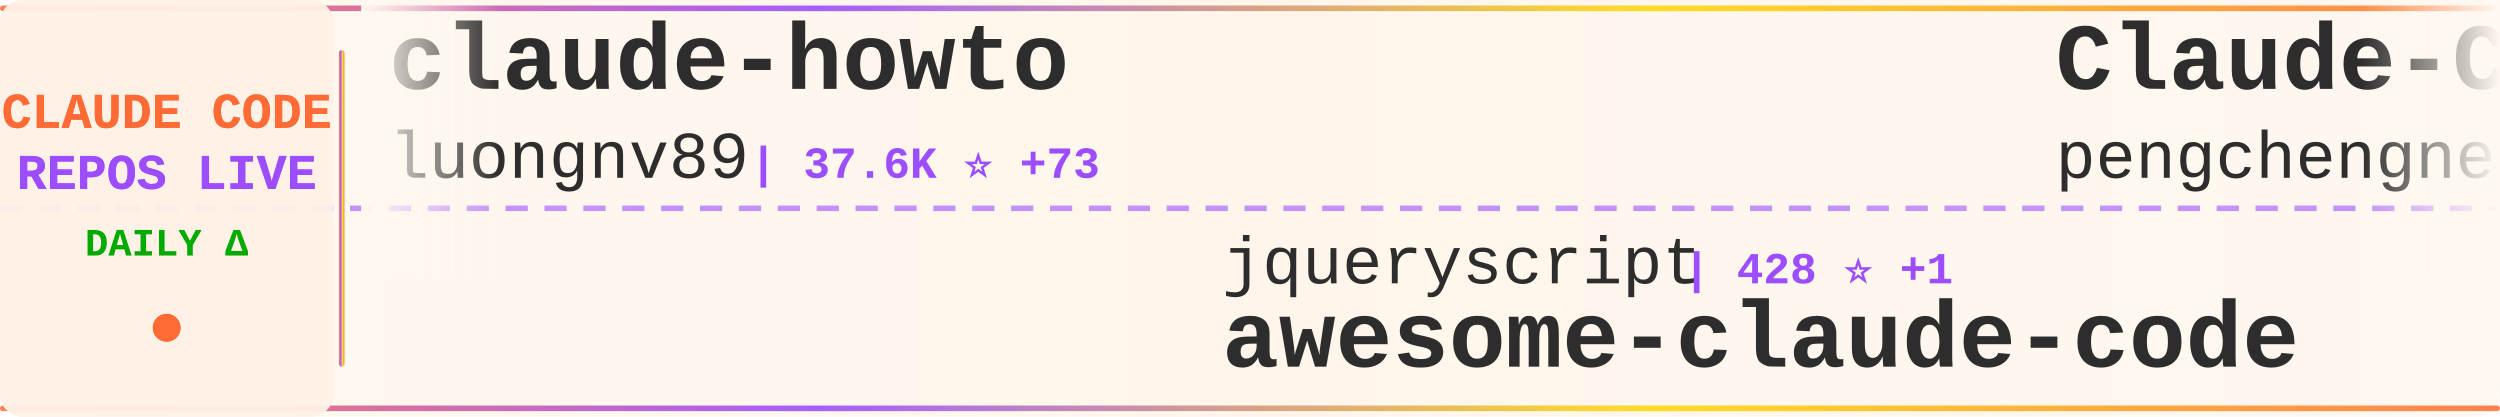
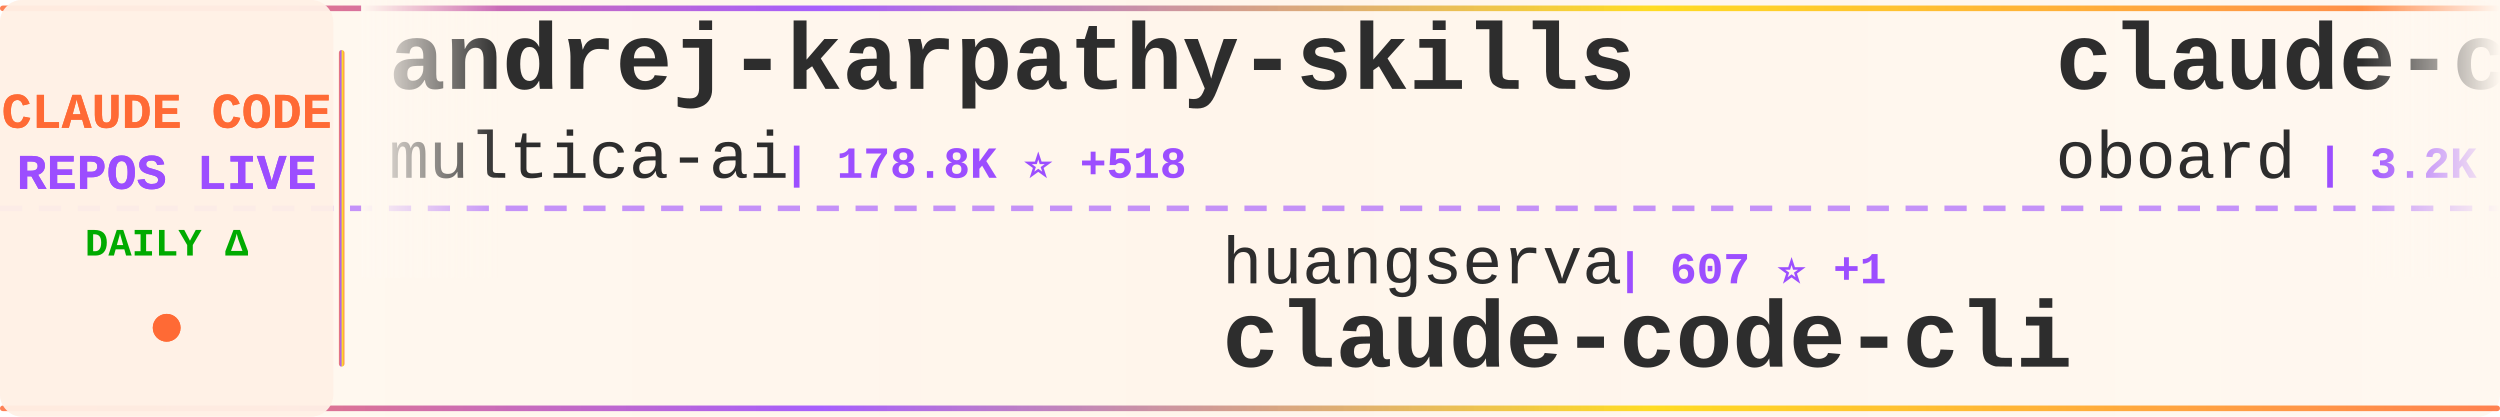
<svg xmlns="http://www.w3.org/2000/svg" width="900" height="150">
  <defs>
    <linearGradient id="tickerBg" x1="0%" y1="0%" x2="100%" y2="0%">
      <stop offset="0%" style="stop-color:#fff8f0;stop-opacity:0.98" />
      <stop offset="50%" style="stop-color:#fff5eb;stop-opacity:1" />
      <stop offset="100%" style="stop-color:#fff8f0;stop-opacity:0.98" />
    </linearGradient>
    <linearGradient id="borderGrad" x1="0%" y1="0%" x2="100%" y2="0%">
      <stop offset="0%" style="stop-color:#FF6B35;stop-opacity:0.85">
        <animate attributeName="stop-opacity" values="0.85;1;0.85" dur="2s" repeatCount="indefinite" />
      </stop>
      <stop offset="33%" style="stop-color:#9C4EFF;stop-opacity:0.9">
        <animate attributeName="stop-opacity" values="0.9;1;0.9" dur="2.2s" repeatCount="indefinite" />
      </stop>
      <stop offset="66%" style="stop-color:#FFD700;stop-opacity:0.85">
        <animate attributeName="stop-opacity" values="0.85;1;0.85" dur="1.8s" repeatCount="indefinite" />
      </stop>
      <stop offset="100%" style="stop-color:#FF6B35;stop-opacity:0.85">
        <animate attributeName="stop-opacity" values="0.85;1;0.85" dur="2s" repeatCount="indefinite" />
      </stop>
    </linearGradient>
    <filter id="textGlow">
      <feGaussianBlur stdDeviation="0.15" result="coloredBlur" />
      <feMerge>
        <feMergeNode in="coloredBlur" />
        <feMergeNode in="SourceGraphic" />
      </feMerge>
    </filter>
    <filter id="metricGlow">
      <feGaussianBlur stdDeviation="0.2" result="coloredBlur" />
      <feMerge>
        <feMergeNode in="coloredBlur" />
        <feMergeNode in="SourceGraphic" />
      </feMerge>
    </filter>
    <linearGradient id="leftFade" x1="0%" y1="0%" x2="100%" y2="0%">
      <stop offset="0%" style="stop-color:#fff8f0;stop-opacity:1" />
      <stop offset="100%" style="stop-color:#fff8f0;stop-opacity:0" />
    </linearGradient>
    <linearGradient id="rightFade" x1="0%" y1="0%" x2="100%" y2="0%">
      <stop offset="0%" style="stop-color:#fff8f0;stop-opacity:0" />
      <stop offset="100%" style="stop-color:#fff8f0;stop-opacity:1" />
    </linearGradient>
  </defs>
  <rect width="900" height="150" fill="url(#tickerBg)" rx="8" />
  <rect x="0" y="2" width="900" height="2" fill="url(#borderGrad)" rx="1" />
  <rect x="0" y="146" width="900" height="2" fill="url(#borderGrad)" rx="1" />
  <line x1="0" y1="75" x2="900" y2="75" stroke="#9C4EFF" stroke-width="2" stroke-dasharray="8 6" opacity="0.6" />
  <rect x="0" y="0" width="120" height="150" fill="#fff0e6" opacity="0.95" rx="8" />
  <text x="60" y="46" font-family="'Courier New', monospace" font-size="18" font-weight="bold" fill="#FF6B35" text-anchor="middle" filter="url(#textGlow)">
    CLAUDE CODE
  </text>
  <text x="60" y="68" font-family="'Courier New', monospace" font-size="18" font-weight="bold" fill="#9C4EFF" text-anchor="middle" filter="url(#textGlow)">
    REPOS LIVE
  </text>
  <text x="60" y="92" font-family="'Courier New', monospace" font-size="14" font-weight="bold" fill="#00aa00" text-anchor="middle">
    DAILY Δ
  </text>
  <circle cx="60" cy="118" r="5" fill="#FF6B35" filter="url(#metricGlow)">
    <animate attributeName="r" values="4;6;4" dur="1.5s" repeatCount="indefinite" />
    <animate attributeName="opacity" values="0.6;1;0.6" dur="1.5s" repeatCount="indefinite" />
  </circle>
  <rect x="122" y="18" width="2" height="114" fill="url(#borderGrad)" rx="1" />
  <clipPath id="tickerClip">
    <rect x="130" y="0" width="770" height="150" />
  </clipPath>
  <g clip-path="url(#tickerClip)">
    <g id="tickerItems">
      <animateTransform attributeName="transform" attributeType="XML" type="translate" from="0 0" to="-3000 0" dur="54s" repeatCount="indefinite" />
      <g transform="translate(0, 0)">
-         <text x="140" y="32" font-family="'Courier New', monospace" font-size="34" font-weight="bold" fill="#2d2d2d">claude-howto</text>
-         <text x="140" y="64" font-family="'Courier New', monospace" font-size="24" font-weight="normal" fill="#2d2d2d" opacity="1.0">luongnv89</text>
-         <text x="270" y="64" font-family="'Courier New', monospace" font-size="16" font-weight="bold" fill="#9C4EFF"> | 37.6K ⭐ +73</text>
+         <text x="140" y="32" font-family="'Courier New', monospace" font-size="34" font-weight="bold" fill="#2d2d2d">andrej-karpathy-skills</text>
+         <text x="140" y="64" font-family="'Courier New', monospace" font-size="24" font-weight="normal" fill="#2d2d2d" opacity="1.0">multica-ai</text>
+         <text x="282" y="64" font-family="'Courier New', monospace" font-size="16" font-weight="bold" fill="#9C4EFF"> | 178.8K ⭐ +518</text>
      </g>
      <g transform="translate(300, 0)">
-         <text x="140" y="102" font-family="'Courier New', monospace" font-size="24" font-weight="normal" fill="#2d2d2d" opacity="1.0">jqueryscript</text>
-         <text x="306" y="102" font-family="'Courier New', monospace" font-size="16" font-weight="bold" fill="#9C4EFF"> | 428 ⭐ +1</text>
-         <text x="140" y="132" font-family="'Courier New', monospace" font-size="34" font-weight="bold" fill="#2d2d2d">awesome-claude-code</text>
-       </g>
-       <g transform="translate(600, 0)">
-         <text x="140" y="32" font-family="'Courier New', monospace" font-size="34" font-weight="bold" fill="#2d2d2d">Claude-Code</text>
-         <text x="140" y="64" font-family="'Courier New', monospace" font-size="24" font-weight="normal" fill="#2d2d2d" opacity="1.0">pengchengneo</text>
-         <text x="306" y="64" font-family="'Courier New', monospace" font-size="16" font-weight="bold" fill="#9C4EFF"> | 1.5K ⭐ +5</text>
-       </g>
-       <g transform="translate(900, 0)">
-         <text x="140" y="102" font-family="'Courier New', monospace" font-size="24" font-weight="normal" fill="#2d2d2d" opacity="1.0">huangjia2019</text>
-         <text x="306" y="102" font-family="'Courier New', monospace" font-size="16" font-weight="bold" fill="#9C4EFF"> | 858 ⭐ +5</text>
-         <text x="140" y="132" font-family="'Courier New', monospace" font-size="34" font-weight="bold" fill="#2d2d2d">claude-code-engineering</text>
-       </g>
-       <g transform="translate(1200, 0)">
-         <text x="140" y="32" font-family="'Courier New', monospace" font-size="34" font-weight="bold" fill="#2d2d2d">learn-claude-code</text>
-         <text x="140" y="64" font-family="'Courier New', monospace" font-size="24" font-weight="normal" fill="#2d2d2d" opacity="1.0">shareAI-lab</text>
-         <text x="294" y="64" font-family="'Courier New', monospace" font-size="16" font-weight="bold" fill="#9C4EFF"> | 67.5K ⭐ +85</text>
-       </g>
-       <g transform="translate(1500, 0)">
        <text x="140" y="102" font-family="'Courier New', monospace" font-size="24" font-weight="normal" fill="#2d2d2d" opacity="1.0">huangserva</text>
        <text x="282" y="102" font-family="'Courier New', monospace" font-size="16" font-weight="bold" fill="#9C4EFF"> | 607 ⭐ +1</text>
        <text x="140" y="132" font-family="'Courier New', monospace" font-size="34" font-weight="bold" fill="#2d2d2d">claude-code-cli</text>
      </g>
+       <g transform="translate(600, 0)">
+         <text x="140" y="32" font-family="'Courier New', monospace" font-size="34" font-weight="bold" fill="#2d2d2d">claude-code-rev</text>
+         <text x="140" y="64" font-family="'Courier New', monospace" font-size="24" font-weight="normal" fill="#2d2d2d" opacity="1.0">oboard</text>
+         <text x="234" y="64" font-family="'Courier New', monospace" font-size="16" font-weight="bold" fill="#9C4EFF"> | 3.2K ⭐ +3</text>
+       </g>
+       <g transform="translate(900, 0)">
+         <text x="140" y="102" font-family="'Courier New', monospace" font-size="24" font-weight="normal" fill="#2d2d2d" opacity="1.0">KPR111</text>
+         <text x="234" y="102" font-family="'Courier New', monospace" font-size="16" font-weight="bold" fill="#9C4EFF"> | 18 ⭐</text>
+         <text x="140" y="132" font-family="'Courier New', monospace" font-size="34" font-weight="bold" fill="#2d2d2d">Claude-Code</text>
+       </g>
+       <g transform="translate(1200, 0)">
+         <text x="140" y="32" font-family="'Courier New', monospace" font-size="34" font-weight="bold" fill="#2d2d2d">claude-code-prompts</text>
+         <text x="140" y="64" font-family="'Courier New', monospace" font-size="24" font-weight="normal" fill="#2d2d2d" opacity="1.0">repowise-dev</text>
+         <text x="306" y="64" font-family="'Courier New', monospace" font-size="16" font-weight="bold" fill="#9C4EFF"> | 1.1K ⭐</text>
+       </g>
+       <g transform="translate(1500, 0)">
+         <text x="140" y="102" font-family="'Courier New', monospace" font-size="24" font-weight="normal" fill="#2d2d2d" opacity="1.0">Alishahryar1</text>
+         <text x="306" y="102" font-family="'Courier New', monospace" font-size="16" font-weight="bold" fill="#9C4EFF"> | 35.6K ⭐ +268</text>
+         <text x="140" y="132" font-family="'Courier New', monospace" font-size="34" font-weight="bold" fill="#2d2d2d">free-claude-code</text>
+       </g>
      <g transform="translate(1800, 0)">
-         <text x="140" y="32" font-family="'Courier New', monospace" font-size="34" font-weight="bold" fill="#2d2d2d">claude-code-showcase</text>
-         <text x="140" y="64" font-family="'Courier New', monospace" font-size="24" font-weight="normal" fill="#2d2d2d" opacity="1.0">ChrisWiles</text>
-         <text x="282" y="64" font-family="'Courier New', monospace" font-size="16" font-weight="bold" fill="#9C4EFF"> | 6.0K ⭐ +1</text>
+         <text x="140" y="32" font-family="'Courier New', monospace" font-size="34" font-weight="bold" fill="#2d2d2d">learn-claude-code</text>
+         <text x="140" y="64" font-family="'Courier New', monospace" font-size="24" font-weight="normal" fill="#2d2d2d" opacity="1.0">shareAI-lab</text>
+         <text x="294" y="64" font-family="'Courier New', monospace" font-size="16" font-weight="bold" fill="#9C4EFF"> | 67.5K ⭐ +88</text>
      </g>
      <g transform="translate(2100, 0)">
-         <text x="140" y="102" font-family="'Courier New', monospace" font-size="24" font-weight="normal" fill="#2d2d2d" opacity="1.0">anthropics</text>
-         <text x="282" y="102" font-family="'Courier New', monospace" font-size="16" font-weight="bold" fill="#9C4EFF"> | 8.1K ⭐ +9</text>
-         <text x="140" y="132" font-family="'Courier New', monospace" font-size="34" font-weight="bold" fill="#2d2d2d">claude-code-action</text>
+         <text x="140" y="102" font-family="'Courier New', monospace" font-size="24" font-weight="normal" fill="#2d2d2d" opacity="1.0">hangsman</text>
+         <text x="258" y="102" font-family="'Courier New', monospace" font-size="16" font-weight="bold" fill="#9C4EFF"> | 787 ⭐ +1</text>
+         <text x="140" y="132" font-family="'Courier New', monospace" font-size="34" font-weight="bold" fill="#2d2d2d">claude-code-source</text>
      </g>
      <g transform="translate(2400, 0)">
-         <text x="140" y="32" font-family="'Courier New', monospace" font-size="34" font-weight="bold" fill="#2d2d2d">Claude-Code-Usage-Monito...</text>
-         <text x="140" y="64" font-family="'Courier New', monospace" font-size="24" font-weight="normal" fill="#2d2d2d" opacity="1.0">Maciek-roboblog</text>
-         <text x="342" y="64" font-family="'Courier New', monospace" font-size="16" font-weight="bold" fill="#9C4EFF"> | 8.2K ⭐ +9</text>
+         <text x="140" y="32" font-family="'Courier New', monospace" font-size="34" font-weight="bold" fill="#2d2d2d">claude-code-proxy</text>
+         <text x="140" y="64" font-family="'Courier New', monospace" font-size="24" font-weight="normal" fill="#2d2d2d" opacity="1.0">fuergaosi233</text>
+         <text x="306" y="64" font-family="'Courier New', monospace" font-size="16" font-weight="bold" fill="#9C4EFF"> | 2.7K ⭐ +2</text>
      </g>
      <g transform="translate(2700, 0)">
-         <text x="140" y="102" font-family="'Courier New', monospace" font-size="24" font-weight="normal" fill="#2d2d2d" opacity="1.0">ChinaSiro</text>
-         <text x="270" y="102" font-family="'Courier New', monospace" font-size="16" font-weight="bold" fill="#9C4EFF"> | 9.4K ⭐ +7</text>
-         <text x="140" y="132" font-family="'Courier New', monospace" font-size="34" font-weight="bold" fill="#2d2d2d">claude-code-sourcemap</text>
+         <text x="140" y="102" font-family="'Courier New', monospace" font-size="24" font-weight="normal" fill="#2d2d2d" opacity="1.0">VoltAgent</text>
+         <text x="270" y="102" font-family="'Courier New', monospace" font-size="16" font-weight="bold" fill="#9C4EFF"> | 22.1K ⭐ +56</text>
+         <text x="140" y="132" font-family="'Courier New', monospace" font-size="34" font-weight="bold" fill="#2d2d2d">awesome-claude-code-suba...</text>
      </g>
      <g transform="translate(3000, 0)">
-         <text x="140" y="32" font-family="'Courier New', monospace" font-size="34" font-weight="bold" fill="#2d2d2d">claude-howto</text>
-         <text x="140" y="64" font-family="'Courier New', monospace" font-size="24" font-weight="normal" fill="#2d2d2d" opacity="1.0">luongnv89</text>
-         <text x="270" y="64" font-family="'Courier New', monospace" font-size="16" font-weight="bold" fill="#9C4EFF"> | 37.6K ⭐ +73</text>
+         <text x="140" y="32" font-family="'Courier New', monospace" font-size="34" font-weight="bold" fill="#2d2d2d">andrej-karpathy-skills</text>
+         <text x="140" y="64" font-family="'Courier New', monospace" font-size="24" font-weight="normal" fill="#2d2d2d" opacity="1.0">multica-ai</text>
+         <text x="282" y="64" font-family="'Courier New', monospace" font-size="16" font-weight="bold" fill="#9C4EFF"> | 178.8K ⭐ +518</text>
      </g>
      <g transform="translate(3300, 0)">
-         <text x="140" y="102" font-family="'Courier New', monospace" font-size="24" font-weight="normal" fill="#2d2d2d" opacity="1.0">jqueryscript</text>
-         <text x="306" y="102" font-family="'Courier New', monospace" font-size="16" font-weight="bold" fill="#9C4EFF"> | 428 ⭐ +1</text>
-         <text x="140" y="132" font-family="'Courier New', monospace" font-size="34" font-weight="bold" fill="#2d2d2d">awesome-claude-code</text>
+         <text x="140" y="102" font-family="'Courier New', monospace" font-size="24" font-weight="normal" fill="#2d2d2d" opacity="1.0">huangserva</text>
+         <text x="282" y="102" font-family="'Courier New', monospace" font-size="16" font-weight="bold" fill="#9C4EFF"> | 607 ⭐ +1</text>
+         <text x="140" y="132" font-family="'Courier New', monospace" font-size="34" font-weight="bold" fill="#2d2d2d">claude-code-cli</text>
      </g>
      <g transform="translate(3600, 0)">
-         <text x="140" y="32" font-family="'Courier New', monospace" font-size="34" font-weight="bold" fill="#2d2d2d">Claude-Code</text>
-         <text x="140" y="64" font-family="'Courier New', monospace" font-size="24" font-weight="normal" fill="#2d2d2d" opacity="1.0">pengchengneo</text>
-         <text x="306" y="64" font-family="'Courier New', monospace" font-size="16" font-weight="bold" fill="#9C4EFF"> | 1.5K ⭐ +5</text>
+         <text x="140" y="32" font-family="'Courier New', monospace" font-size="34" font-weight="bold" fill="#2d2d2d">claude-code-rev</text>
+         <text x="140" y="64" font-family="'Courier New', monospace" font-size="24" font-weight="normal" fill="#2d2d2d" opacity="1.0">oboard</text>
+         <text x="234" y="64" font-family="'Courier New', monospace" font-size="16" font-weight="bold" fill="#9C4EFF"> | 3.2K ⭐ +3</text>
      </g>
      <g transform="translate(3900, 0)">
-         <text x="140" y="102" font-family="'Courier New', monospace" font-size="24" font-weight="normal" fill="#2d2d2d" opacity="1.0">huangjia2019</text>
-         <text x="306" y="102" font-family="'Courier New', monospace" font-size="16" font-weight="bold" fill="#9C4EFF"> | 858 ⭐ +5</text>
-         <text x="140" y="132" font-family="'Courier New', monospace" font-size="34" font-weight="bold" fill="#2d2d2d">claude-code-engineering</text>
+         <text x="140" y="102" font-family="'Courier New', monospace" font-size="24" font-weight="normal" fill="#2d2d2d" opacity="1.0">KPR111</text>
+         <text x="234" y="102" font-family="'Courier New', monospace" font-size="16" font-weight="bold" fill="#9C4EFF"> | 18 ⭐</text>
+         <text x="140" y="132" font-family="'Courier New', monospace" font-size="34" font-weight="bold" fill="#2d2d2d">Claude-Code</text>
      </g>
    </g>
  </g>
  <rect x="130" y="0" width="50" height="100" fill="url(#leftFade)" />
  <rect x="850" y="0" width="50" height="100" fill="url(#rightFade)" />
</svg>
